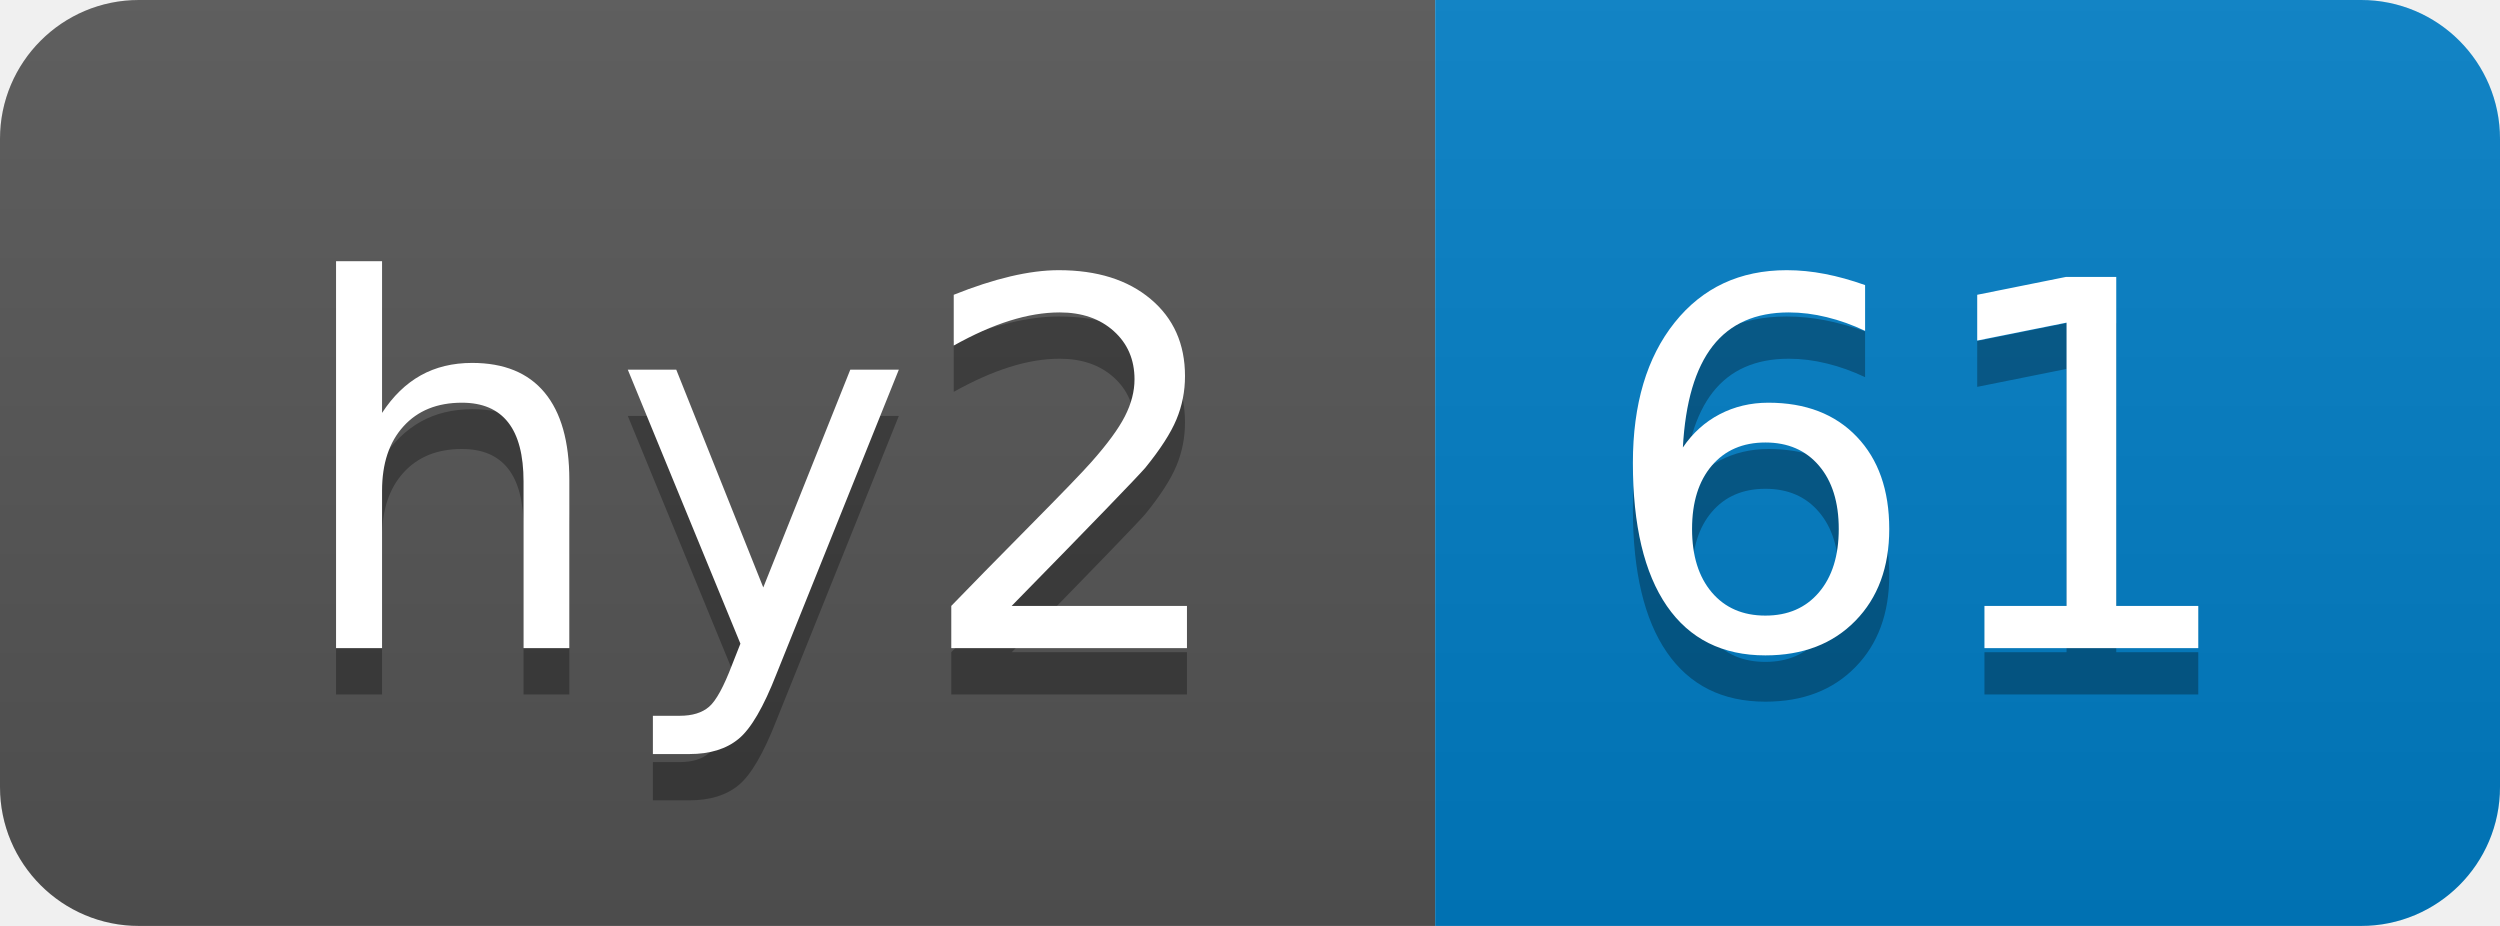
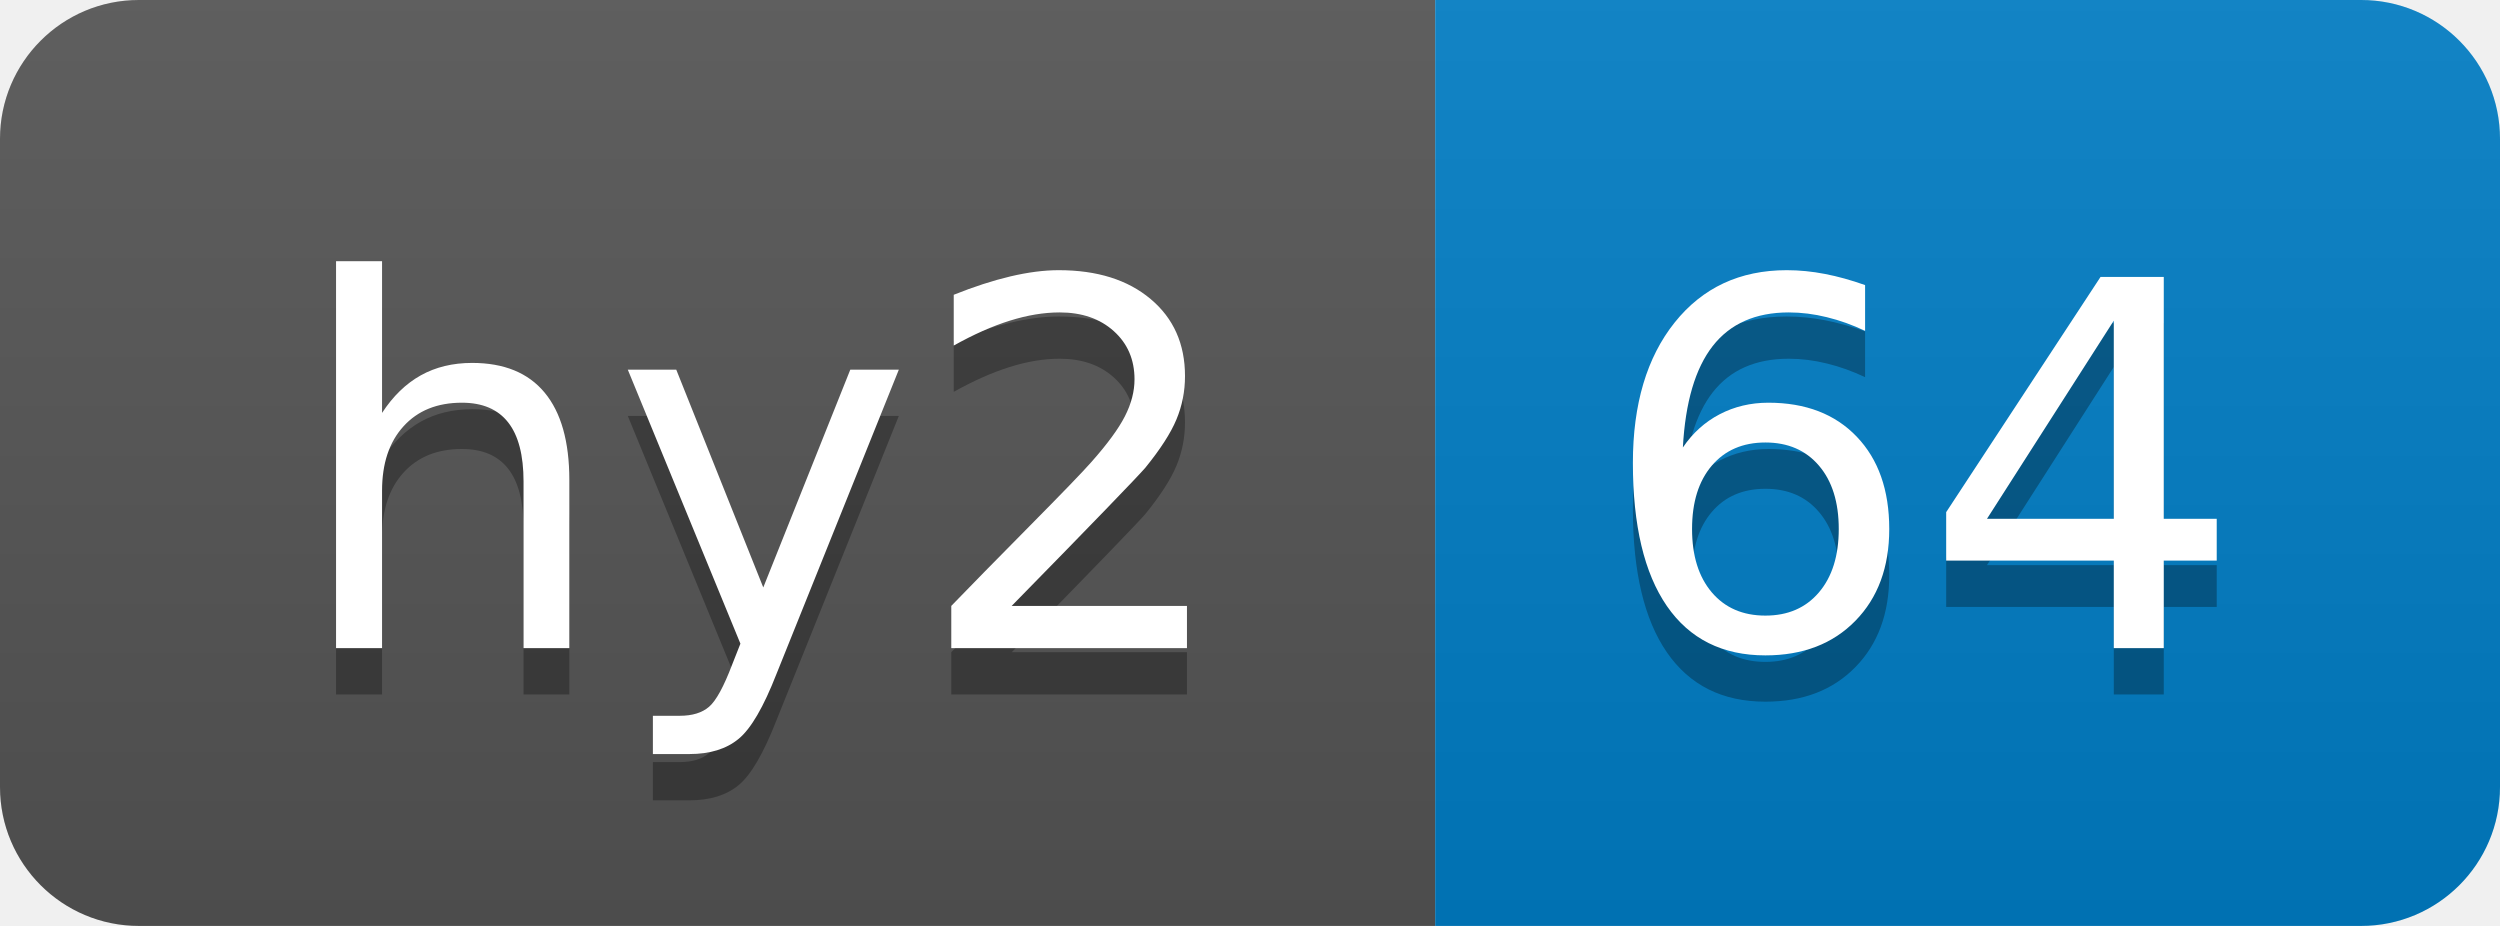
- <svg xmlns="http://www.w3.org/2000/svg" width="54" height="20" role="img" aria-label="hy2: 61">
+ <svg xmlns="http://www.w3.org/2000/svg" width="54" height="20" role="img" aria-label="hy2: 64">
  <linearGradient id="s" x2="0" y2="100%">
    <stop offset="0" stop-color="#bbb" stop-opacity=".1" />
    <stop offset="1" stop-opacity=".1" />
  </linearGradient>
  <clipPath id="r">
    <rect width="54" height="20" rx="3" fill="#fff" />
  </clipPath>
  <g clip-path="url(#r)">
    <rect width="31" height="20" fill="#555" />
    <rect x="31" width="23" height="20" fill="#007ec6" />
    <rect width="54" height="20" fill="url(#s)" />
  </g>
  <g fill="#fff" text-anchor="middle" font-family="Verdana,Geneva,DejaVu Sans,sans-serif" text-rendering="geometricPrecision" font-size="110">
    <text aria-hidden="true" x="165" y="150" fill="#010101" fill-opacity=".3" transform="scale(.1)" textLength="210">hy2</text>
    <text x="165" y="140" transform="scale(.1)" fill="#fff" textLength="210">hy2</text>
-     <text aria-hidden="true" x="415" y="150" fill="#010101" fill-opacity=".3" transform="scale(.1)" textLength="130">61</text>
-     <text x="415" y="140" transform="scale(.1)" fill="#fff" textLength="130">61</text>
+     <text aria-hidden="true" x="415" y="150" fill="#010101" fill-opacity=".3" transform="scale(.1)" textLength="130">64</text>
+     <text x="415" y="140" transform="scale(.1)" fill="#fff" textLength="130">64</text>
  </g>
</svg>
